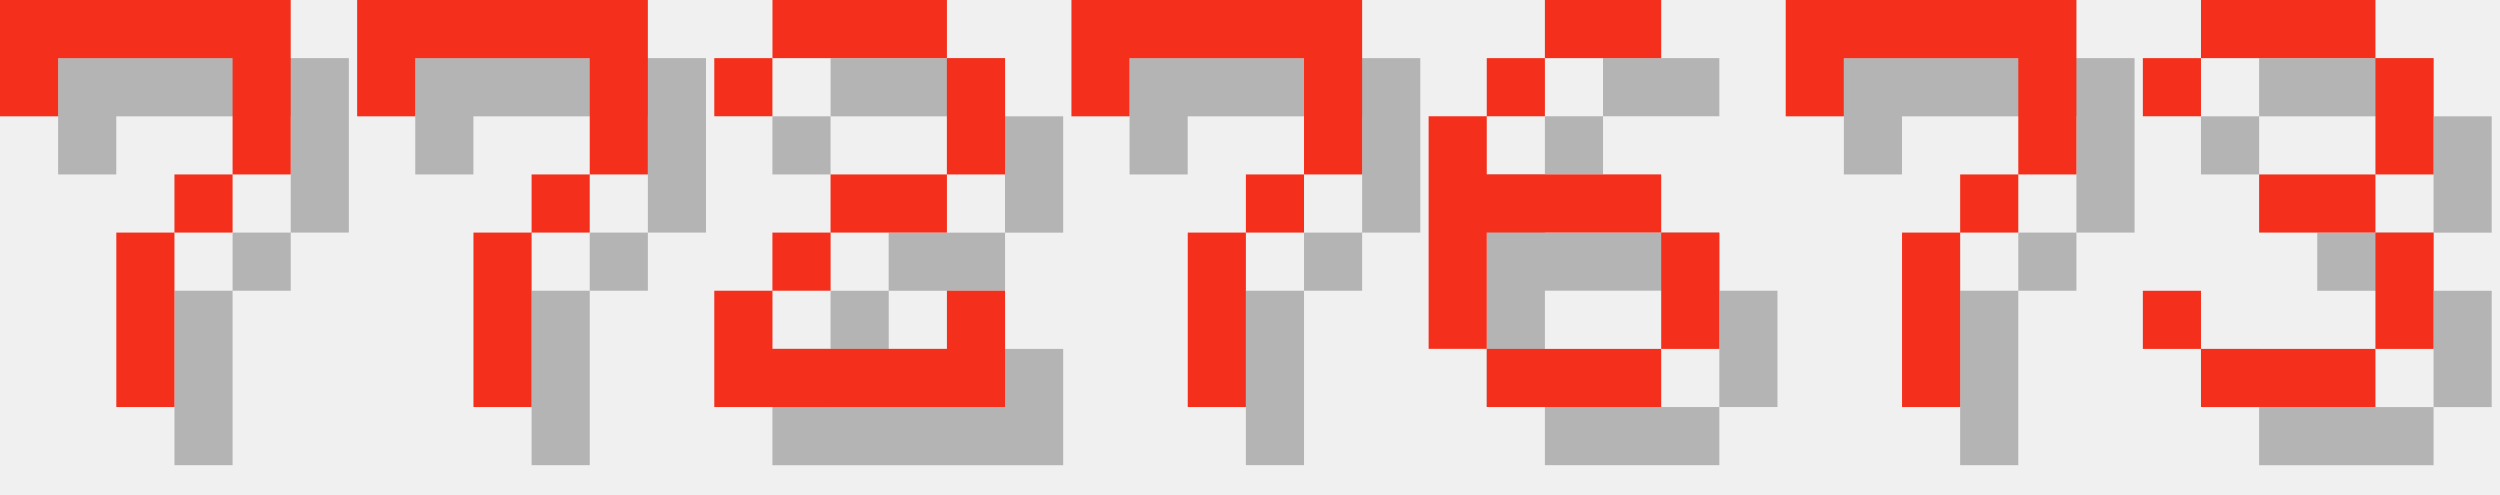
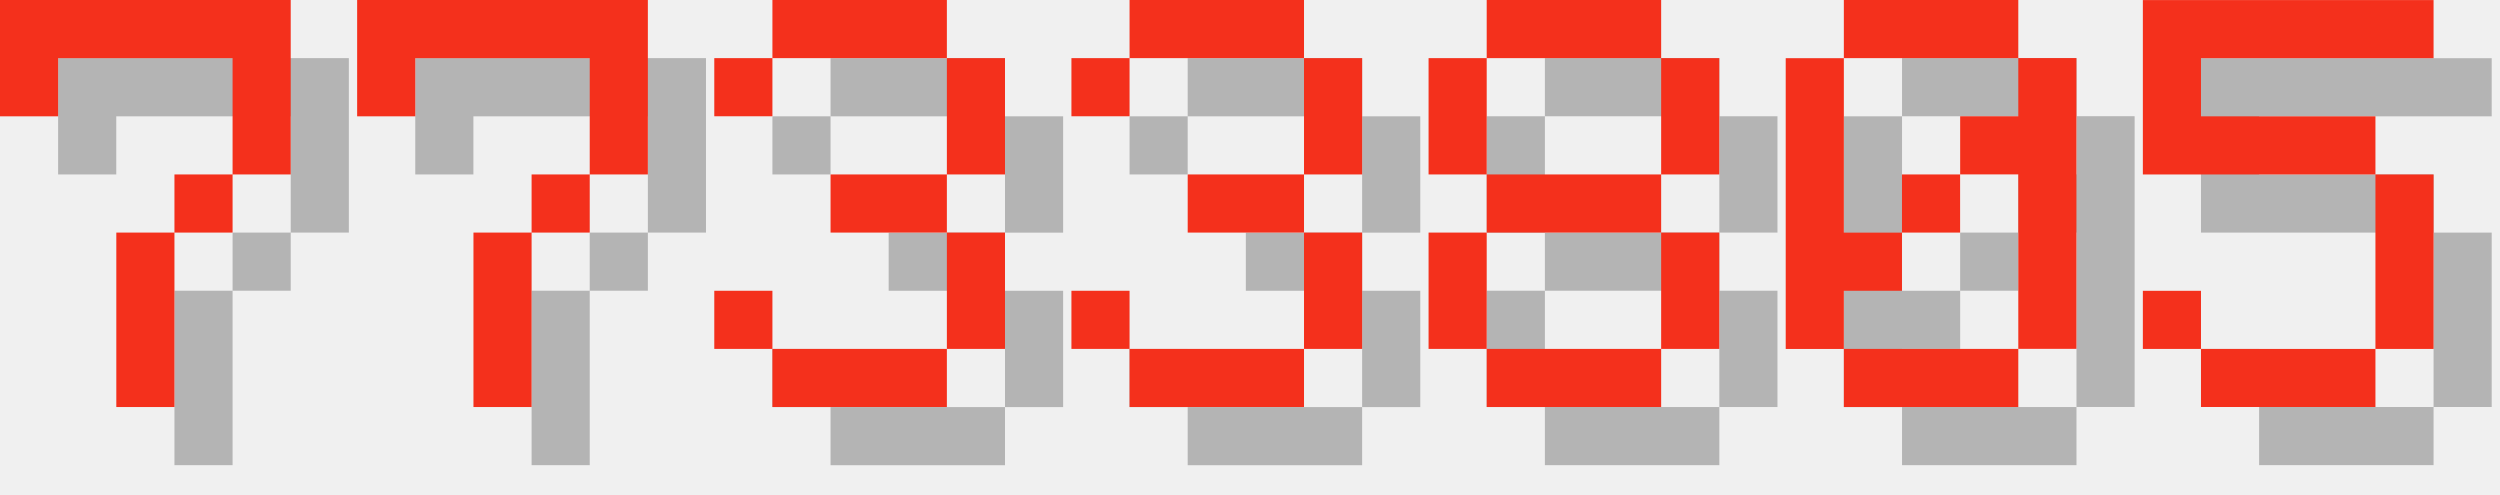
<svg xmlns="http://www.w3.org/2000/svg" version="1.1" width="182.0" height="36">
  <style>
        .text-foreground {
            fill: #F4301C;
        }
        .text-shadow {
            fill: #000000;
            fill-opacity: 0.25;
        }
    </style>
  <g class="digit" id="digit_7" transform="translate(0.0, 0), scale(4)">
    <path id="digit_7_shadow" class="text-shadow" d="m1.058 1.058 2e-6 2.117h1.058v-1.058h3.175v1.058l2e-7 1.058h-1.058v1.058h-1.058l4e-7 3.175 1.058 1e-7v-3.175h1.058v-1.058h1.058l5e-7 -1.058v-2.117z" fill-opacity=".5" style="paint-order:stroke fill markers" />
    <path id="digit_7_fg" class="text-foreground" d="m0 0 2e-6 2.117h1.058v-1.058h3.175v1.058l2e-7 1.058h-1.058v1.058h-1.058l4e-7 3.175 1.058 1e-7v-3.175h1.058v-1.058h1.058l5e-7 -1.058v-2.117z" fill="#fff" style="paint-order:stroke fill markers" />
  </g>
  <g class="digit" id="digit_7" transform="translate(26.0, 0), scale(4)">
    <path id="digit_7_shadow" class="text-shadow" d="m1.058 1.058 2e-6 2.117h1.058v-1.058h3.175v1.058l2e-7 1.058h-1.058v1.058h-1.058l4e-7 3.175 1.058 1e-7v-3.175h1.058v-1.058h1.058l5e-7 -1.058v-2.117z" fill-opacity=".5" style="paint-order:stroke fill markers" />
    <path id="digit_7_fg" class="text-foreground" d="m0 0 2e-6 2.117h1.058v-1.058h3.175v1.058l2e-7 1.058h-1.058v1.058h-1.058l4e-7 3.175 1.058 1e-7v-3.175h1.058v-1.058h1.058l5e-7 -1.058v-2.117z" fill="#fff" style="paint-order:stroke fill markers" />
  </g>
-   <g class="digit" id="digit_2" transform="translate(52.0, 0), scale(4)">
-     <path id="digit_2_shadow" class="text-shadow" d="m1.058 2.117v1.058h1.058v-1.058h3.175v2.117h-2.117v1.058h-1.058v1.058h-1.058v2.117h5.292v-2.117h-1.058v1.058h-3.175v-1.058h1.058v-1.058h2.117v-1.058h1.058v-2.117h-1.058v-1.058h-3.175v1.058h-1.058z" fill-opacity=".5" style="paint-order:stroke fill markers" />
-     <path id="digit_2_fg" class="text-foreground" d="m0 1.058v1.058h1.058v-1.058h3.175v2.117h-2.117v1.058h-1.058v1.058h-1.058v2.117h5.292v-2.117h-1.058v1.058h-3.175v-1.058h1.058v-1.058h2.117v-1.058h1.058v-2.117h-1.058v-1.058h-3.175v1.058h-1.058z" fill="#fff" style="paint-order:stroke fill markers" />
-   </g>
-   <g class="digit" id="digit_7" transform="translate(78.0, 0), scale(4)">
-     <path id="digit_7_shadow" class="text-shadow" d="m1.058 1.058 2e-6 2.117h1.058v-1.058h3.175v1.058l2e-7 1.058h-1.058v1.058h-1.058l4e-7 3.175 1.058 1e-7v-3.175h1.058v-1.058h1.058l5e-7 -1.058v-2.117z" fill-opacity=".5" style="paint-order:stroke fill markers" />
-     <path id="digit_7_fg" class="text-foreground" d="m0 0 2e-6 2.117h1.058v-1.058h3.175v1.058l2e-7 1.058h-1.058v1.058h-1.058l4e-7 3.175 1.058 1e-7v-3.175h1.058v-1.058h1.058l5e-7 -1.058v-2.117z" fill="#fff" style="paint-order:stroke fill markers" />
-   </g>
-   <g class="digit" id="digit_6" transform="translate(104.0, 0), scale(4)">
-     <path id="digit_6_shadow" class="text-shadow" d="m3.175 1.058v1.058h2.117v-1.058h-2.117zm0 1.058h-1.058v1.058h1.058v-1.058zm-1.058 1.058h-1.058v4.233h1.058v-2.117h3.175v-1.058h-3.175v-1.058zm3.175 2.117v2.117h1.058v-2.117h-1.058zm0 2.117h-3.175v1.058h3.175v-1.058z" fill-opacity=".5" style="paint-order:stroke fill markers" />
-     <path id="digit_6_fg" class="text-foreground" d="m2.117 0v1.058h2.117v-1.058h-2.117zm0 1.058h-1.058v1.058h1.058v-1.058zm-1.058 1.058h-1.058v4.233h1.058v-2.117h3.175v-1.058h-3.175v-1.058zm3.175 2.117v2.117h1.058v-2.117h-1.058zm0 2.117h-3.175v1.058h3.175v-1.058z" fill="#fff" style="paint-order:stroke fill markers" />
-   </g>
-   <g class="digit" id="digit_7" transform="translate(130.0, 0), scale(4)">
-     <path id="digit_7_shadow" class="text-shadow" d="m1.058 1.058 2e-6 2.117h1.058v-1.058h3.175v1.058l2e-7 1.058h-1.058v1.058h-1.058l4e-7 3.175 1.058 1e-7v-3.175h1.058v-1.058h1.058l5e-7 -1.058v-2.117z" fill-opacity=".5" style="paint-order:stroke fill markers" />
-     <path id="digit_7_fg" class="text-foreground" d="m0 0 2e-6 2.117h1.058v-1.058h3.175v1.058l2e-7 1.058h-1.058v1.058h-1.058l4e-7 3.175 1.058 1e-7v-3.175h1.058v-1.058h1.058l5e-7 -1.058v-2.117z" fill="#fff" style="paint-order:stroke fill markers" />
-   </g>
-   <g class="digit" id="digit_3" transform="translate(156.0, 0), scale(4)">
+   <g class="digit" id="digit_3" transform="translate(52.0, 0), scale(4)">
    <path id="digit_3_shadow" class="text-shadow" d="m1.058 2.117v1.058h1.058v-1.058h3.175v2.117h-2.117v1.058h2.117v2.117h-3.175v-1.058h-1.058v1.058h1.058v1.058h3.175v-1.058h1.058v-2.117h-1.058v-1.058h1.058v-2.117h-1.058v-1.058h-3.175v1.058h-1.058z" fill-opacity=".5" style="paint-order:stroke fill markers" />
    <path id="digit_3_fg" class="text-foreground" d="m0 1.058v1.058h1.058v-1.058h3.175v2.117h-2.117v1.058h2.117v2.117h-3.175v-1.058h-1.058v1.058h1.058v1.058h3.175v-1.058h1.058v-2.117h-1.058v-1.058h1.058v-2.117h-1.058v-1.058h-3.175v1.058h-1.058z" fill="#fff" style="paint-order:stroke fill markers" />
  </g>
+   <g class="digit" id="digit_3" transform="translate(78.0, 0), scale(4)">
+     <path id="digit_3_shadow" class="text-shadow" d="m1.058 2.117v1.058h1.058v-1.058h3.175v2.117h-2.117v1.058h2.117v2.117h-3.175v-1.058h-1.058v1.058h1.058v1.058h3.175v-1.058h1.058v-2.117h-1.058v-1.058h1.058v-2.117h-1.058v-1.058h-3.175v1.058h-1.058z" fill-opacity=".5" style="paint-order:stroke fill markers" />
+     <path id="digit_3_fg" class="text-foreground" d="m0 1.058v1.058h1.058v-1.058h3.175v2.117h-2.117v1.058h2.117v2.117h-3.175v-1.058h-1.058v1.058h1.058v1.058h3.175v-1.058h1.058v-2.117h-1.058v-1.058h1.058v-2.117h-1.058v-1.058h-3.175v1.058h-1.058z" fill="#fff" style="paint-order:stroke fill markers" />
+   </g>
+   <g class="digit" id="digit_8" transform="translate(104.0, 0), scale(4)">
+     <path id="digit_8_shadow" class="text-shadow" d="m2.117 1.058v1.058h3.175v-1.058h-3.175zm3.175 1.058v2.117h1.058v-2.117h-1.058zm0 2.117h-3.175v1.058h3.175v-1.058zm0 1.058v2.117h1.058v-2.117h-1.058zm0 2.117h-3.175v1.058h3.175v-1.058zm-3.175 0v-2.117h-1.058v2.117h1.058zm0-3.175v-2.117h-1.058v2.117h1.058z" fill-opacity=".5" style="paint-order:stroke fill markers" />
+     <path id="digit_8_fg" class="text-foreground" d="m1.058 0v1.058h3.175v-1.058h-3.175zm3.175 1.058v2.117h1.058v-2.117h-1.058zm0 2.117h-3.175v1.058h3.175v-1.058zm0 1.058v2.117h1.058v-2.117h-1.058zm0 2.117h-3.175v1.058h3.175v-1.058zm-3.175 0v-2.117h-1.058v2.117h1.058zm0-3.175v-2.117h-1.058v2.117h1.058z" fill="#fff" style="paint-order:stroke fill markers" />
+   </g>
+   <g class="digit" id="digit_0" transform="translate(130.0, 0), scale(4)">
+     <path id="digit_0_shadow" class="text-shadow" d="m2.117 1.058v1.058h3.175v-1.058h-3.175zm3.175 1.058v1.058h-1.058v1.058h1.058v3.175h1.058v-5.292h-1.058zm0 5.292h-3.175v1.058h3.175v-1.058zm-3.175 0v-1.058h1.058v-1.058h-1.058v-3.175h-1.058v5.292h1.058zm1.058-2.117h1.058v-1.058h-1.058v1.058z" fill-opacity=".5" style="paint-order:stroke fill markers" />
+     <path id="digit_0_fg" class="text-foreground" d="m1.058 0v1.058h3.175v-1.058h-3.175zm3.175 1.058v1.058h-1.058v1.058h1.058v3.175h1.058v-5.292h-1.058zm0 5.292h-3.175v1.058h3.175v-1.058zm-3.175 0v-1.058h1.058v-1.058h-1.058v-3.175h-1.058v5.292h1.058zm1.058-2.117h1.058v-1.058h-1.058v1.058z" fill="#fff" style="paint-order:stroke fill markers" />
+   </g>
+   <g class="digit" id="digit_5" transform="translate(156.0, 0), scale(4)">
+     <path id="digit_5_shadow" class="text-shadow" d="m1.058 1.058v3.175h4.233v3.175h-3.175v-1.058h-1.058v1.058h1.058v1.058h3.175v-1.058h1.058v-3.175h-1.058v-1.058h-3.175v-1.058h4.233v-1.058h-5.292z" fill-opacity=".5" style="paint-order:stroke fill markers" />
+     <path id="digit_5_fg" class="text-foreground" d="m0 0v3.175h4.233v3.175h-3.175v-1.058h-1.058v1.058h1.058v1.058h3.175v-1.058h1.058v-3.175h-1.058v-1.058h-3.175v-1.058h4.233v-1.058h-5.292z" fill="#fff" style="paint-order:stroke fill markers" />
+   </g>
</svg>
